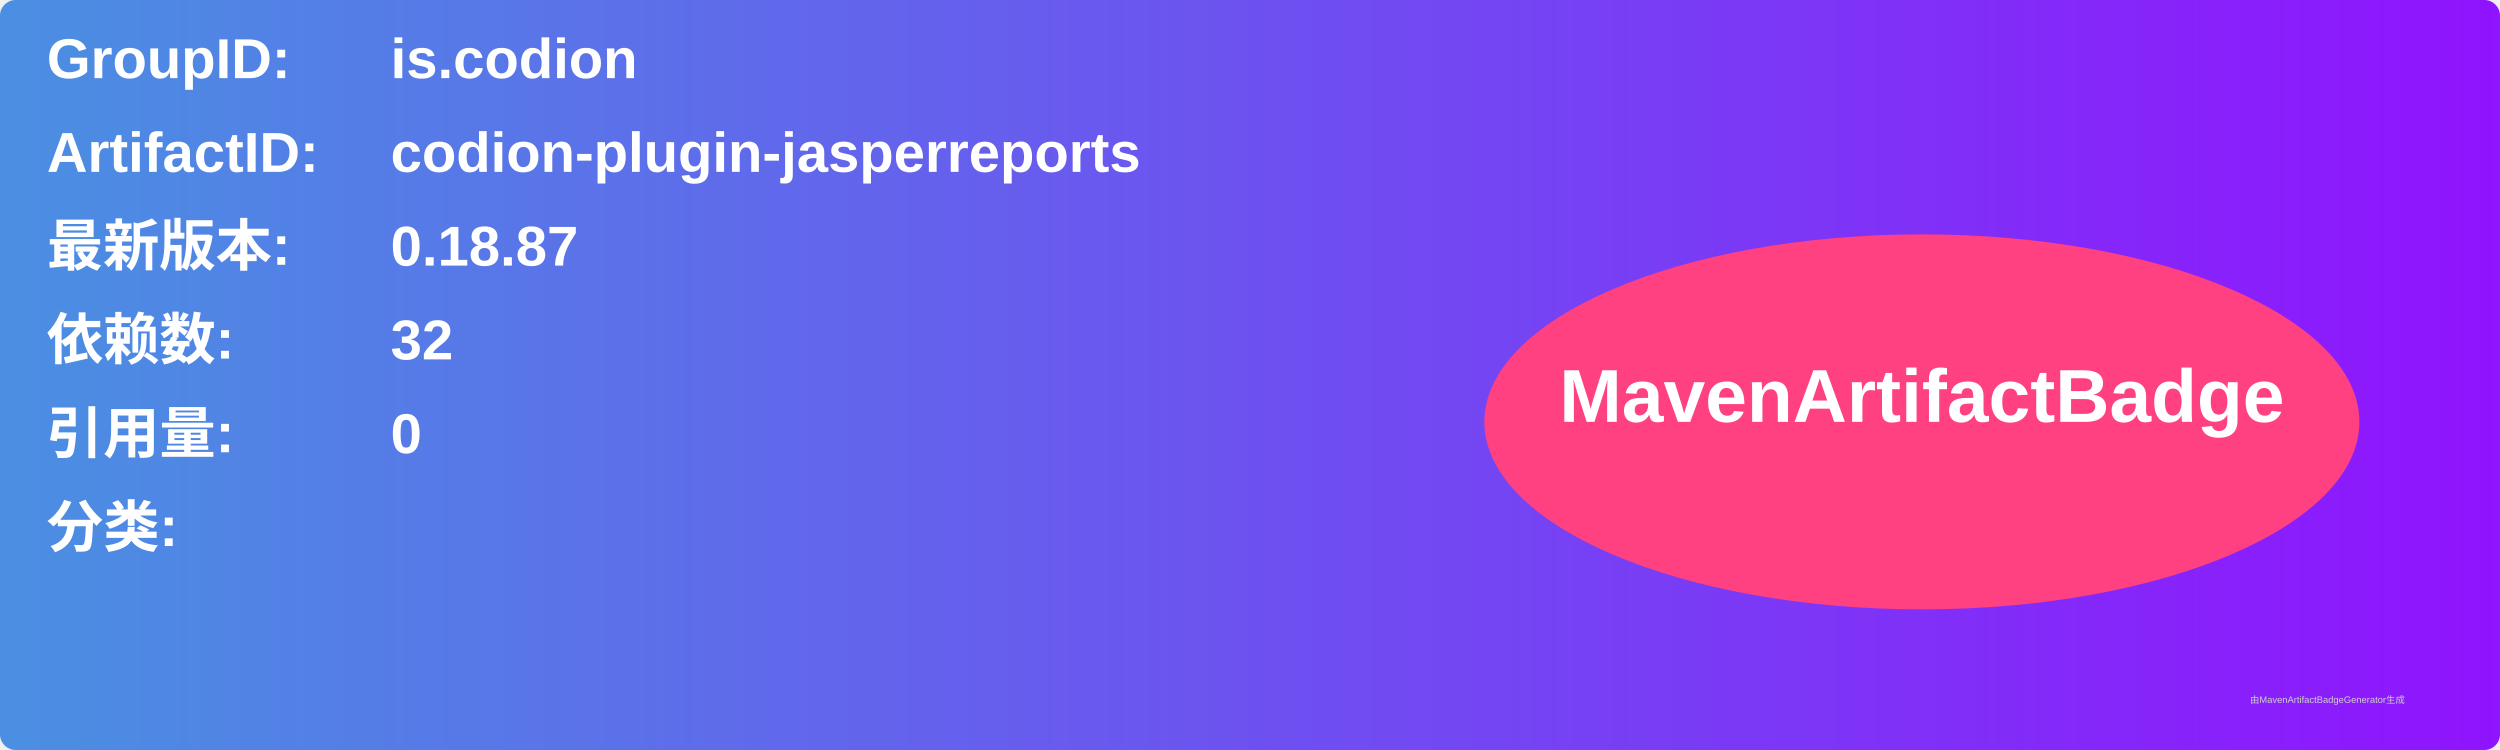
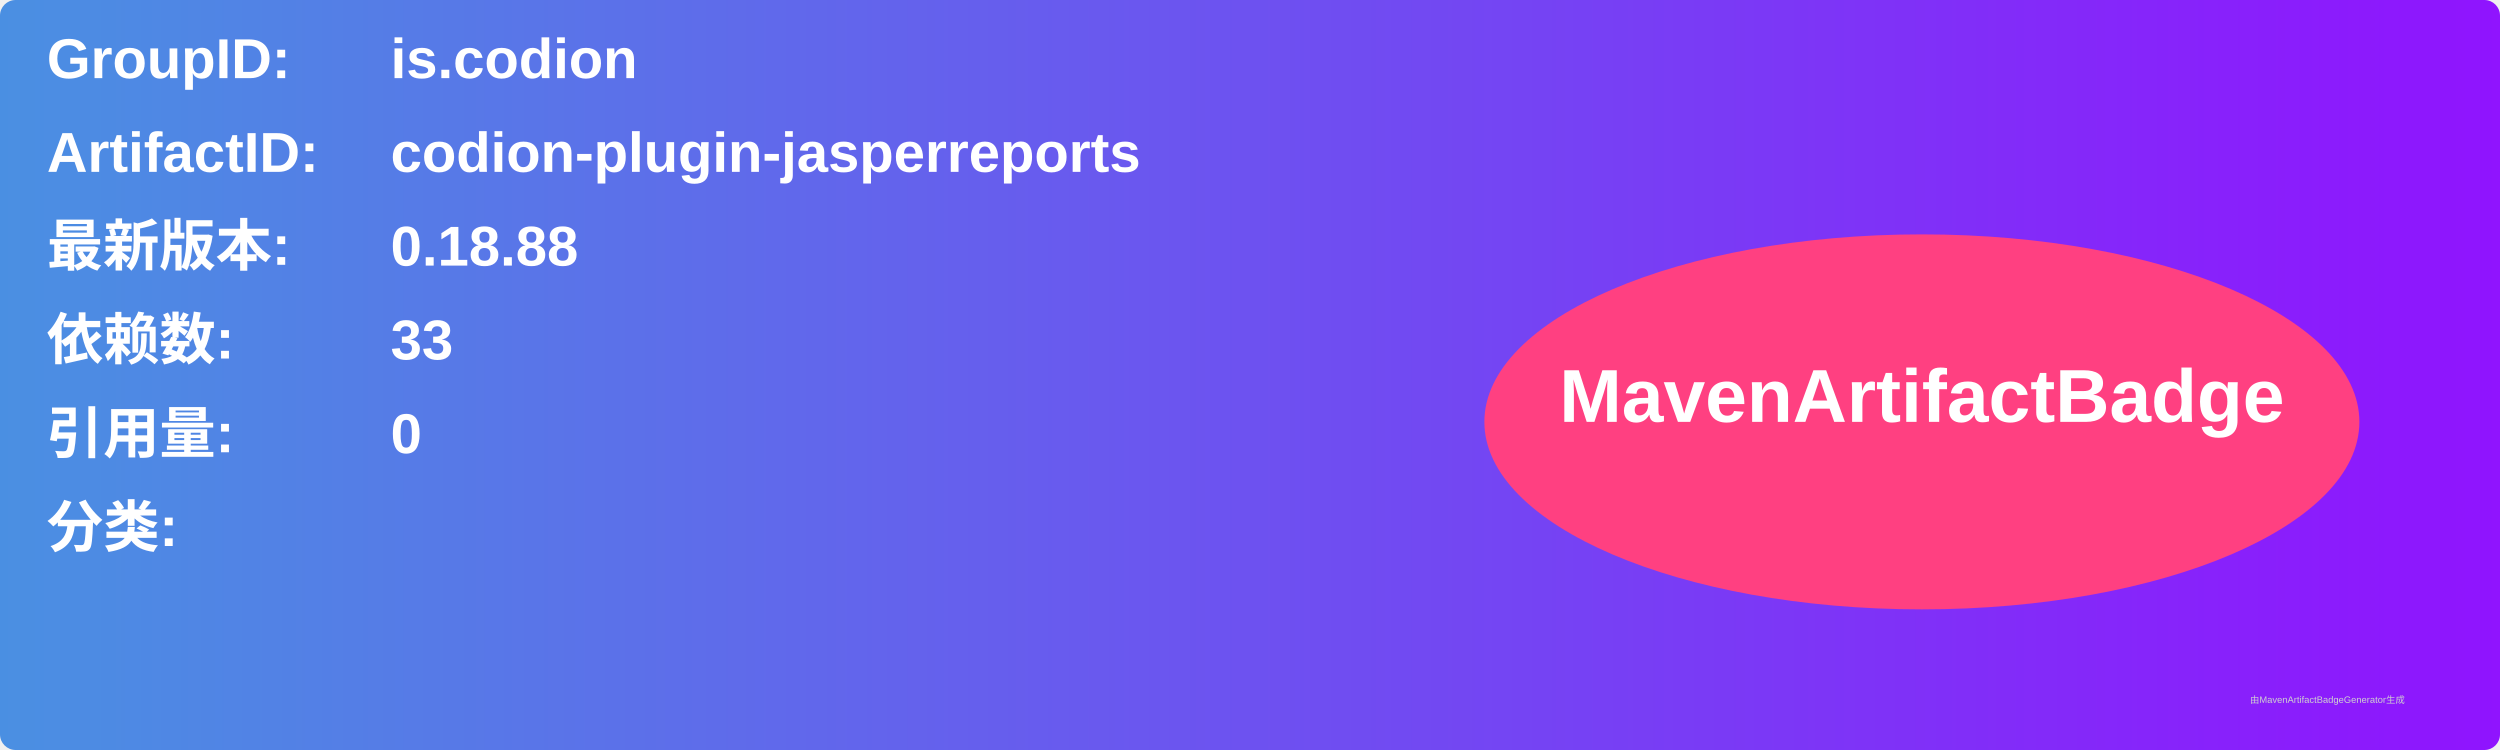
<svg xmlns="http://www.w3.org/2000/svg" width="800" height="240" viewBox="0 0 800 240">
  <linearGradient id="grad" x1="0%" y1="0%" x2="100%" y2="0%">
    <stop offset="0%" stop-color="#4a90e2" />
    <stop offset="100%" stop-color="#9013fe" />
  </linearGradient>
  <rect width="100%" height="100%" rx="5" ry="5" fill="url(#grad)" />
  <g transform="translate(15, 15)">
    <text x="0" y="10" font-family="Arial" font-size="18" fill="white" font-weight="bold" width="260">GroupID:</text>
    <text x="110" y="10" font-family="Arial" font-size="18" fill="white" font-weight="bold" width="460">is.codion</text>
    <text x="0" y="40" font-family="Arial" font-size="18" fill="white" font-weight="bold" width="260">ArtifactID:</text>
    <text x="110" y="40" font-family="Arial" font-size="18" fill="white" font-weight="bold" width="460">codion-plugin-jasperreports</text>
    <text x="0" y="70" font-family="Arial" font-size="18" fill="white" font-weight="bold">最新版本:</text>
    <text x="110" y="70" font-family="Arial" font-size="18" fill="white" font-weight="bold">
-       <tspan font-weight="bold">0.18.87</tspan>
+       <tspan font-weight="bold">0.18.88</tspan>
    </text>
    <text x="0" y="100" font-family="Arial" font-size="18" fill="white" font-weight="bold">依赖数: </text>
    <text x="110" y="100" font-family="Arial" font-size="18" fill="white">
-       <tspan font-weight="bold">32</tspan>
+       <tspan font-weight="bold">33</tspan>
    </text>
    <text x="0" y="130" font-family="Arial" font-size="18" fill="white" font-weight="bold">引用量: </text>
    <text x="110" y="130" font-family="Arial" font-size="18" fill="white">
      <tspan font-weight="bold">0</tspan>
    </text>
    <text x="0" y="160" font-family="Arial" font-size="18" fill="white" font-weight="bold">分类:</text>
    <text x="10" y="190" font-family="Arial" font-size="10" fill="white">
      <tspan font-weight="bold" />
    </text>
    <ellipse cx="600" cy="120" rx="140" ry="60" fill="#ff4081" />
    <text x="600" y="120" text-anchor="middle" font-family="Arial" font-size="24" fill="white" font-weight="bold">MavenArtifactBadge</text>
  </g>
  <text x="720" y="225" font-family="Arial" font-size="3" fill="#d0d0d0">由MavenArtifactBadgeGenerator生成</text>
</svg>
